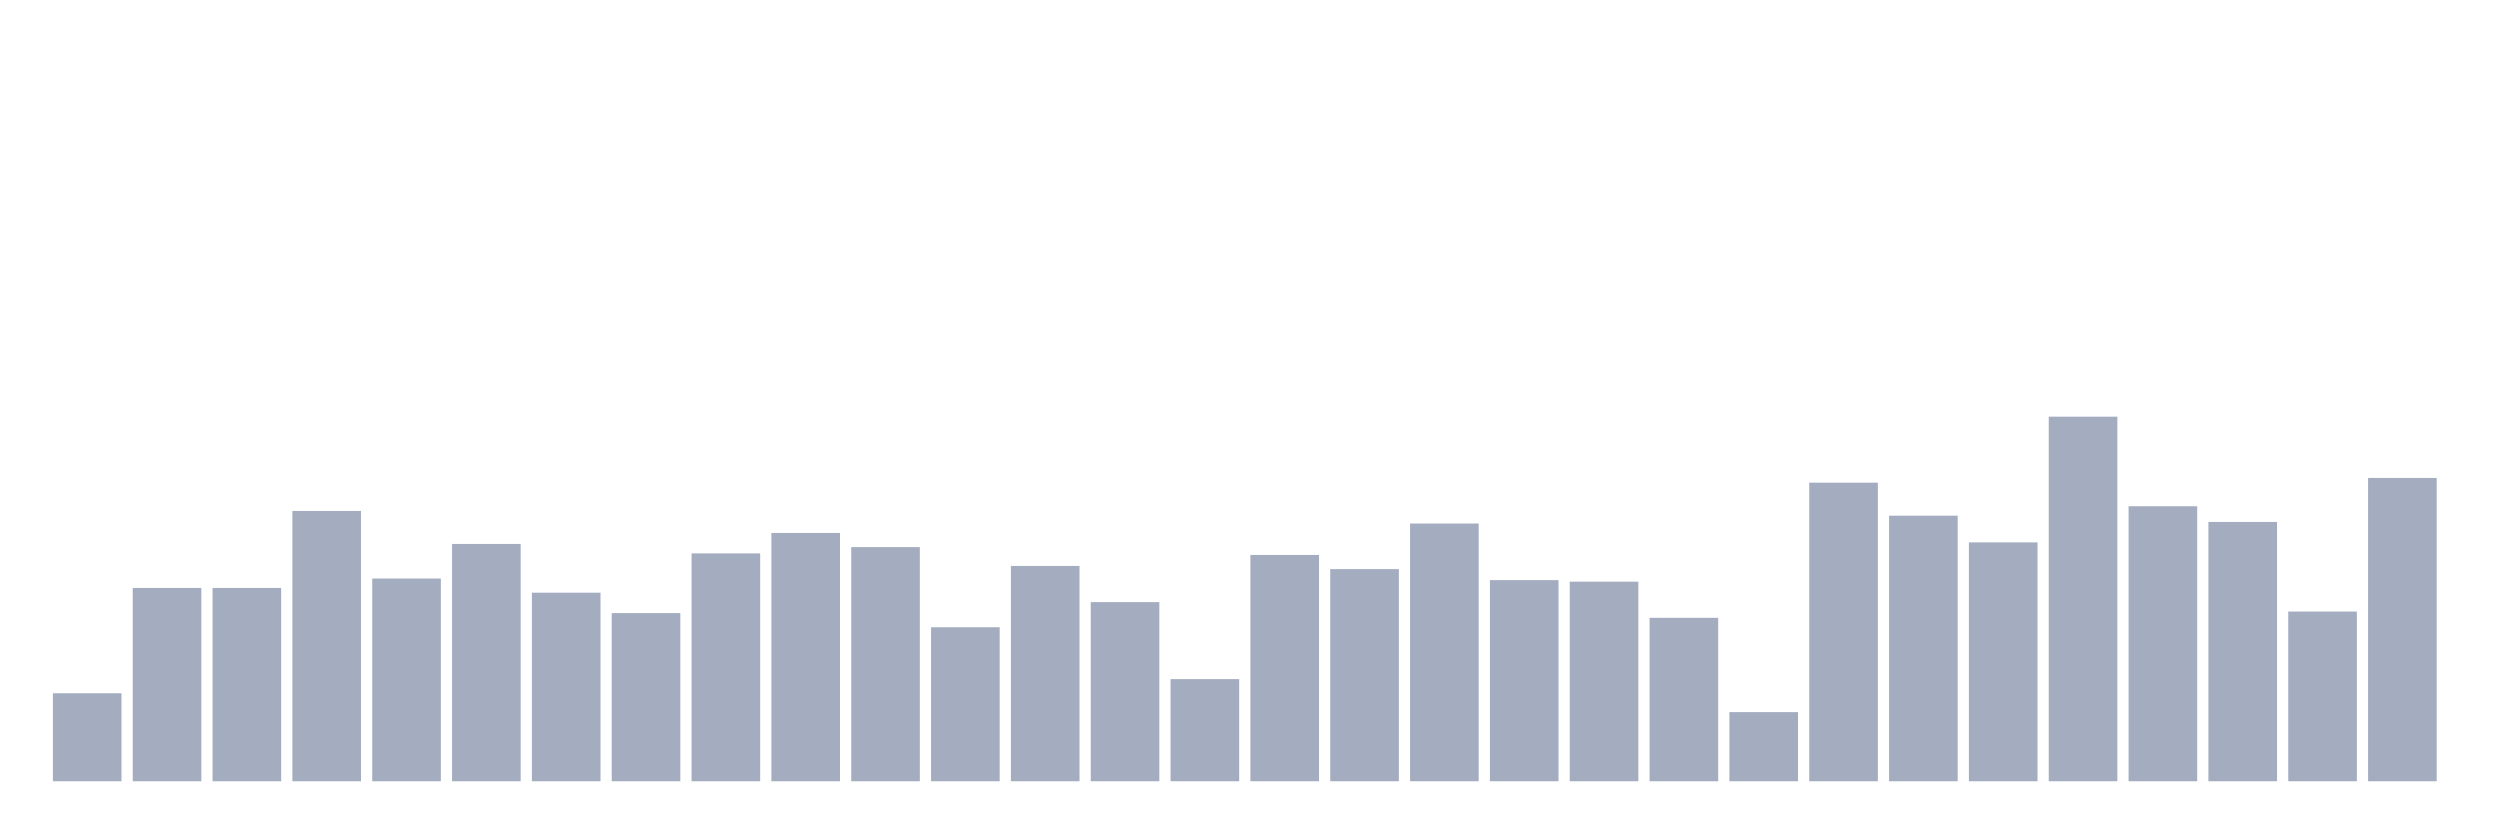
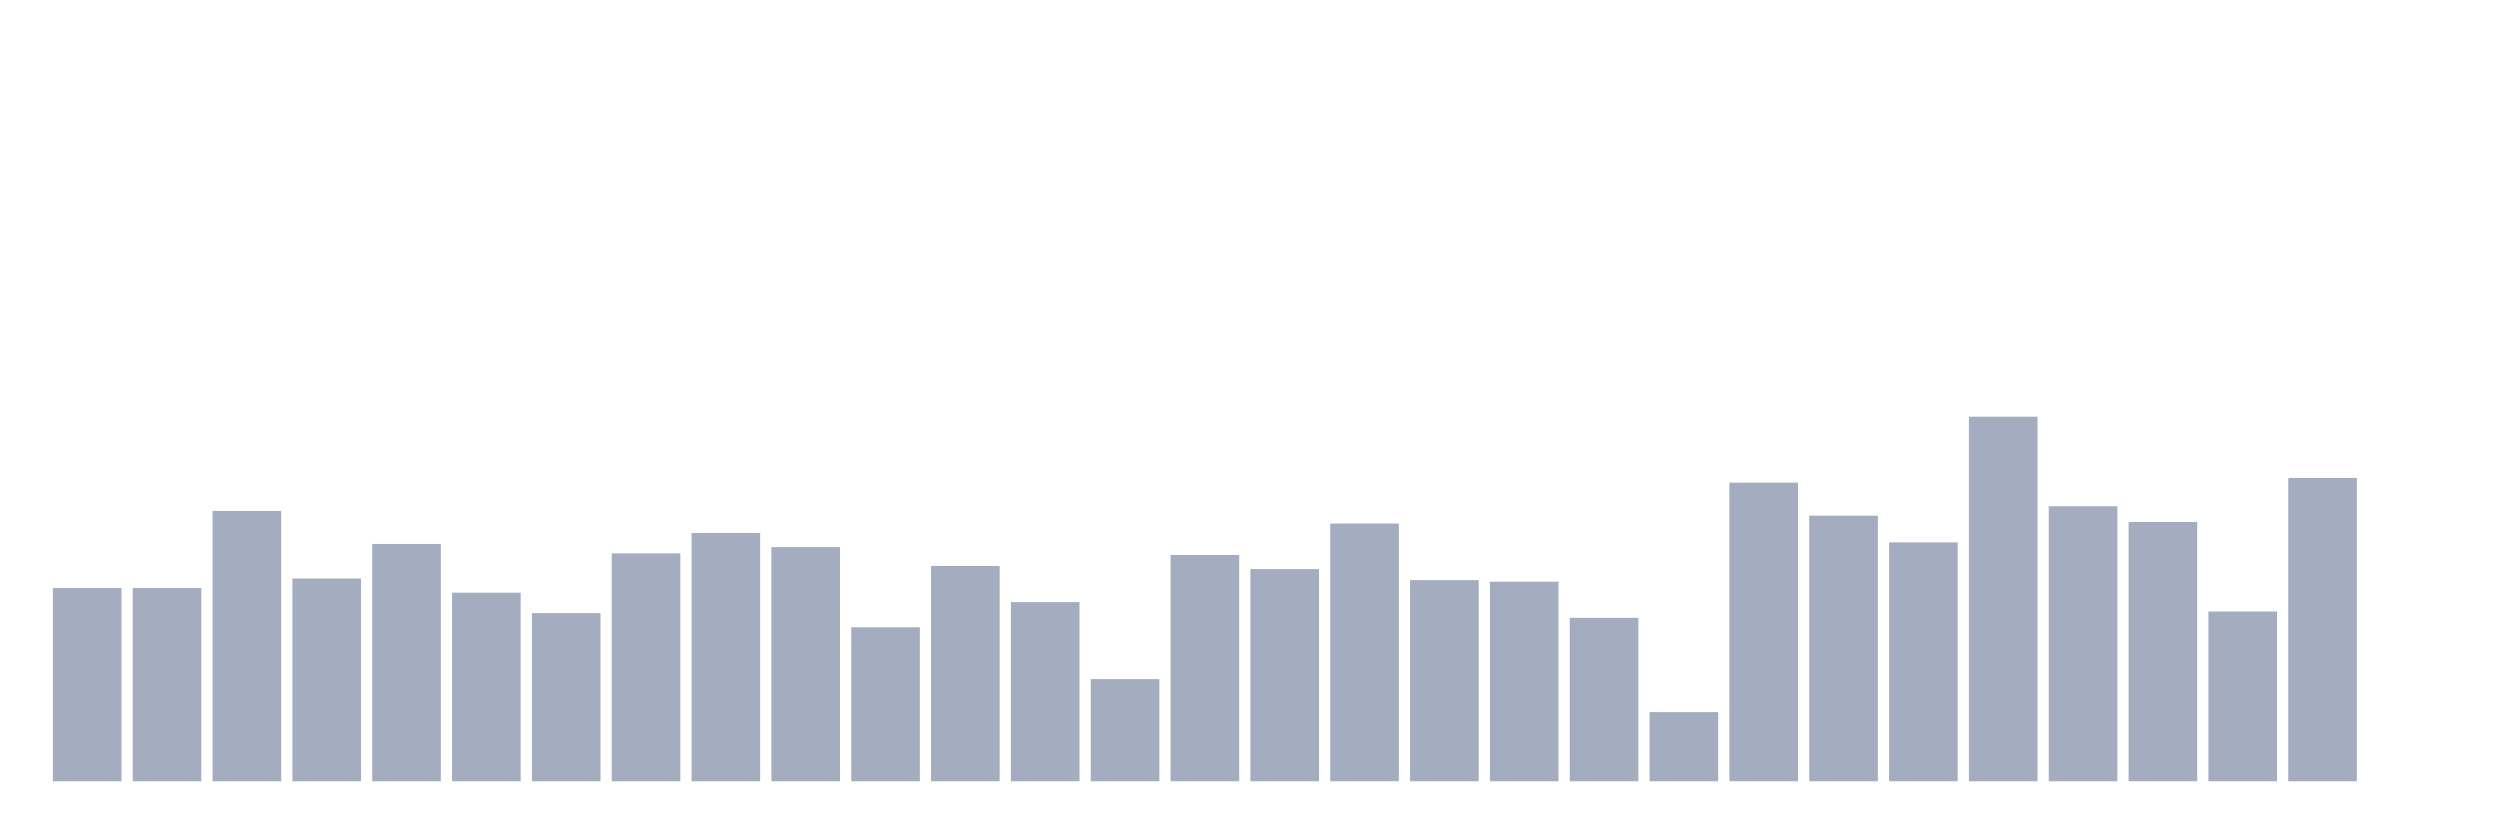
<svg xmlns="http://www.w3.org/2000/svg" viewBox="0 0 480 160">
  <g transform="translate(10,10)">
-     <rect class="bar" x="0.153" width="13.175" y="123.103" height="16.897" fill="rgb(164,173,192)" />
+     <rect class="bar" x="0.153" width="13.175" y="102.888" height="37.112" fill="rgb(164,173,192)" />
    <rect class="bar" x="15.482" width="13.175" y="102.888" height="37.112" fill="rgb(164,173,192)" />
-     <rect class="bar" x="30.81" width="13.175" y="102.888" height="37.112" fill="rgb(164,173,192)" />
-     <rect class="bar" x="46.138" width="13.175" y="88.103" height="51.897" fill="rgb(164,173,192)" />
-     <rect class="bar" x="61.466" width="13.175" y="101.078" height="38.922" fill="rgb(164,173,192)" />
-     <rect class="bar" x="76.794" width="13.175" y="94.44" height="45.56" fill="rgb(164,173,192)" />
-     <rect class="bar" x="92.123" width="13.175" y="103.793" height="36.207" fill="rgb(164,173,192)" />
-     <rect class="bar" x="107.451" width="13.175" y="107.716" height="32.284" fill="rgb(164,173,192)" />
-     <rect class="bar" x="122.779" width="13.175" y="96.25" height="43.75" fill="rgb(164,173,192)" />
-     <rect class="bar" x="138.107" width="13.175" y="92.328" height="47.672" fill="rgb(164,173,192)" />
-     <rect class="bar" x="153.436" width="13.175" y="95.043" height="44.957" fill="rgb(164,173,192)" />
-     <rect class="bar" x="168.764" width="13.175" y="110.431" height="29.569" fill="rgb(164,173,192)" />
-     <rect class="bar" x="184.092" width="13.175" y="98.664" height="41.336" fill="rgb(164,173,192)" />
-     <rect class="bar" x="199.42" width="13.175" y="105.603" height="34.397" fill="rgb(164,173,192)" />
-     <rect class="bar" x="214.748" width="13.175" y="120.388" height="19.612" fill="rgb(164,173,192)" />
-     <rect class="bar" x="230.077" width="13.175" y="96.552" height="43.448" fill="rgb(164,173,192)" />
-     <rect class="bar" x="245.405" width="13.175" y="99.267" height="40.733" fill="rgb(164,173,192)" />
-     <rect class="bar" x="260.733" width="13.175" y="90.517" height="49.483" fill="rgb(164,173,192)" />
-     <rect class="bar" x="276.061" width="13.175" y="101.379" height="38.621" fill="rgb(164,173,192)" />
-     <rect class="bar" x="291.39" width="13.175" y="101.681" height="38.319" fill="rgb(164,173,192)" />
-     <rect class="bar" x="306.718" width="13.175" y="108.621" height="31.379" fill="rgb(164,173,192)" />
-     <rect class="bar" x="322.046" width="13.175" y="126.724" height="13.276" fill="rgb(164,173,192)" />
-     <rect class="bar" x="337.374" width="13.175" y="82.672" height="57.328" fill="rgb(164,173,192)" />
-     <rect class="bar" x="352.702" width="13.175" y="89.009" height="50.991" fill="rgb(164,173,192)" />
-     <rect class="bar" x="368.031" width="13.175" y="94.138" height="45.862" fill="rgb(164,173,192)" />
-     <rect class="bar" x="383.359" width="13.175" y="70" height="70" fill="rgb(164,173,192)" />
-     <rect class="bar" x="398.687" width="13.175" y="87.198" height="52.802" fill="rgb(164,173,192)" />
-     <rect class="bar" x="414.015" width="13.175" y="90.216" height="49.784" fill="rgb(164,173,192)" />
-     <rect class="bar" x="429.344" width="13.175" y="107.414" height="32.586" fill="rgb(164,173,192)" />
-     <rect class="bar" x="444.672" width="13.175" y="81.767" height="58.233" fill="rgb(164,173,192)" />
+     <rect class="bar" x="30.81" width="13.175" y="88.103" height="51.897" fill="rgb(164,173,192)" />
+     <rect class="bar" x="46.138" width="13.175" y="101.078" height="38.922" fill="rgb(164,173,192)" />
+     <rect class="bar" x="61.466" width="13.175" y="94.44" height="45.56" fill="rgb(164,173,192)" />
+     <rect class="bar" x="76.794" width="13.175" y="103.793" height="36.207" fill="rgb(164,173,192)" />
+     <rect class="bar" x="92.123" width="13.175" y="107.716" height="32.284" fill="rgb(164,173,192)" />
+     <rect class="bar" x="107.451" width="13.175" y="96.25" height="43.75" fill="rgb(164,173,192)" />
+     <rect class="bar" x="122.779" width="13.175" y="92.328" height="47.672" fill="rgb(164,173,192)" />
+     <rect class="bar" x="138.107" width="13.175" y="95.043" height="44.957" fill="rgb(164,173,192)" />
+     <rect class="bar" x="153.436" width="13.175" y="110.431" height="29.569" fill="rgb(164,173,192)" />
+     <rect class="bar" x="168.764" width="13.175" y="98.664" height="41.336" fill="rgb(164,173,192)" />
+     <rect class="bar" x="184.092" width="13.175" y="105.603" height="34.397" fill="rgb(164,173,192)" />
+     <rect class="bar" x="199.42" width="13.175" y="120.388" height="19.612" fill="rgb(164,173,192)" />
+     <rect class="bar" x="214.748" width="13.175" y="96.552" height="43.448" fill="rgb(164,173,192)" />
+     <rect class="bar" x="230.077" width="13.175" y="99.267" height="40.733" fill="rgb(164,173,192)" />
+     <rect class="bar" x="245.405" width="13.175" y="90.517" height="49.483" fill="rgb(164,173,192)" />
+     <rect class="bar" x="260.733" width="13.175" y="101.379" height="38.621" fill="rgb(164,173,192)" />
+     <rect class="bar" x="276.061" width="13.175" y="101.681" height="38.319" fill="rgb(164,173,192)" />
+     <rect class="bar" x="291.39" width="13.175" y="108.621" height="31.379" fill="rgb(164,173,192)" />
+     <rect class="bar" x="306.718" width="13.175" y="126.724" height="13.276" fill="rgb(164,173,192)" />
+     <rect class="bar" x="322.046" width="13.175" y="82.672" height="57.328" fill="rgb(164,173,192)" />
+     <rect class="bar" x="337.374" width="13.175" y="89.009" height="50.991" fill="rgb(164,173,192)" />
+     <rect class="bar" x="352.702" width="13.175" y="94.138" height="45.862" fill="rgb(164,173,192)" />
+     <rect class="bar" x="368.031" width="13.175" y="70" height="70" fill="rgb(164,173,192)" />
+     <rect class="bar" x="383.359" width="13.175" y="87.198" height="52.802" fill="rgb(164,173,192)" />
+     <rect class="bar" x="398.687" width="13.175" y="90.216" height="49.784" fill="rgb(164,173,192)" />
+     <rect class="bar" x="414.015" width="13.175" y="107.414" height="32.586" fill="rgb(164,173,192)" />
+     <rect class="bar" x="429.344" width="13.175" y="81.767" height="58.233" fill="rgb(164,173,192)" />
+     <rect class="bar" x="444.672" width="13.175" y="140" height="0" fill="rgb(164,173,192)" />
  </g>
</svg>
